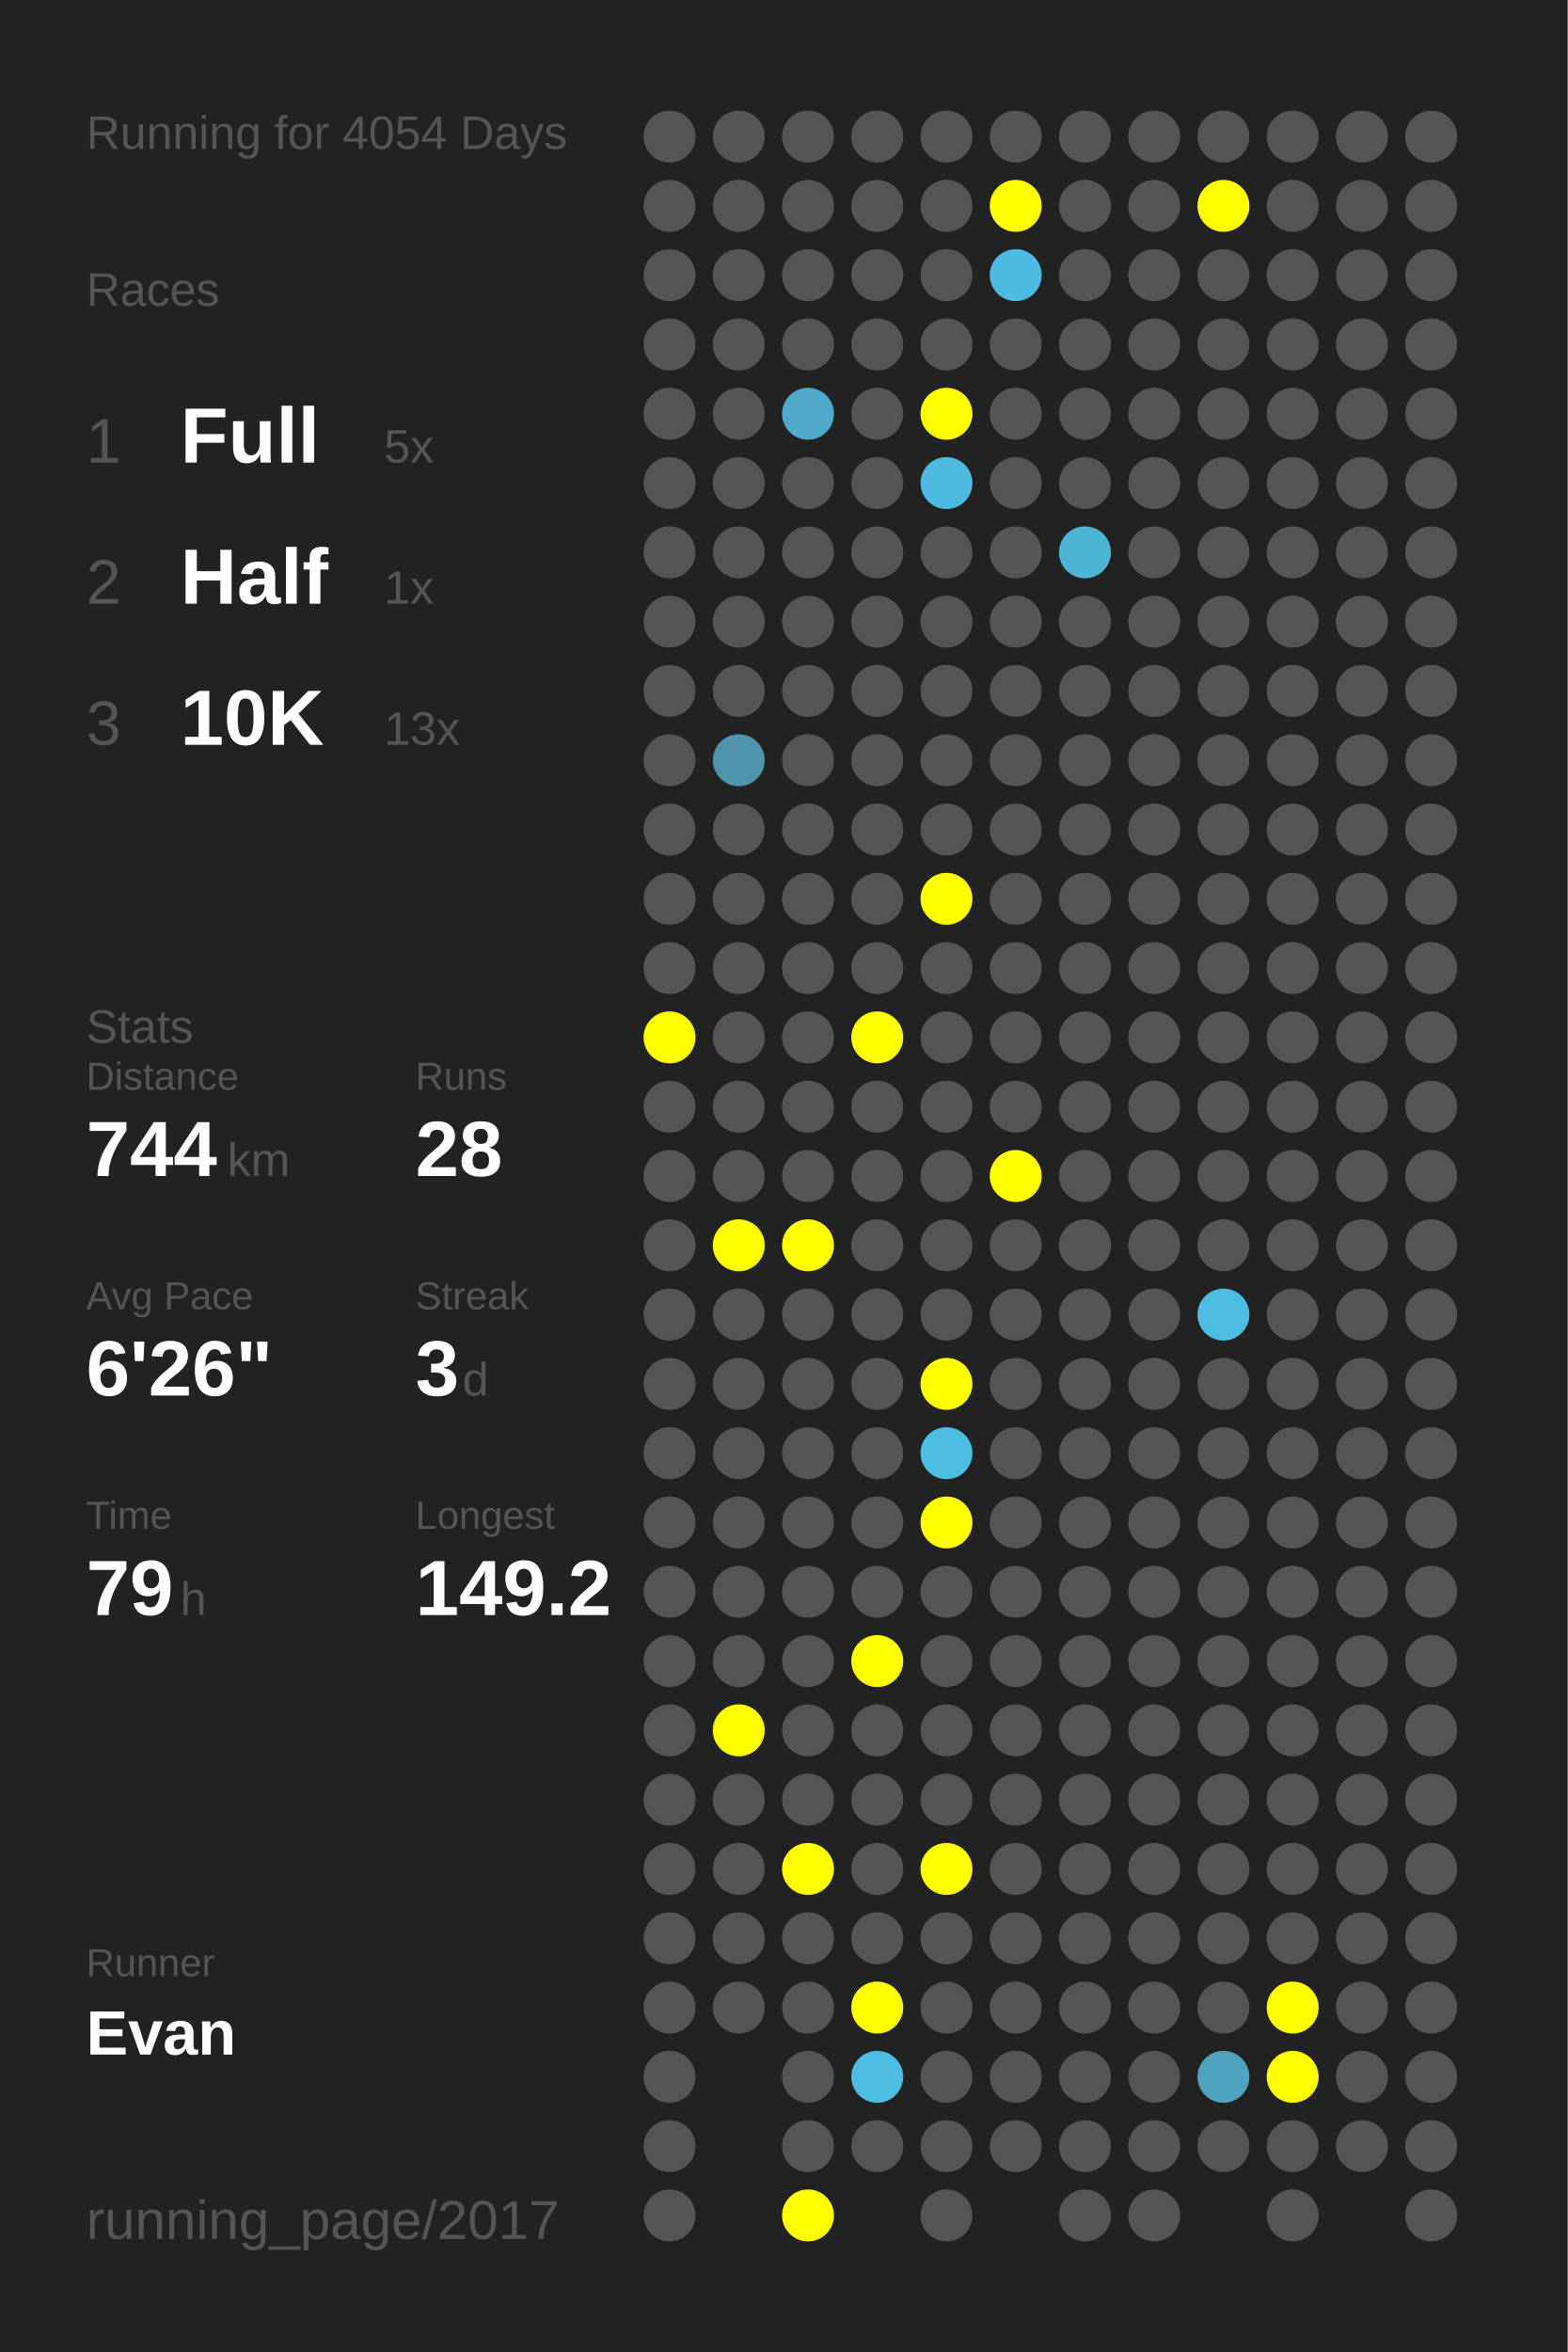
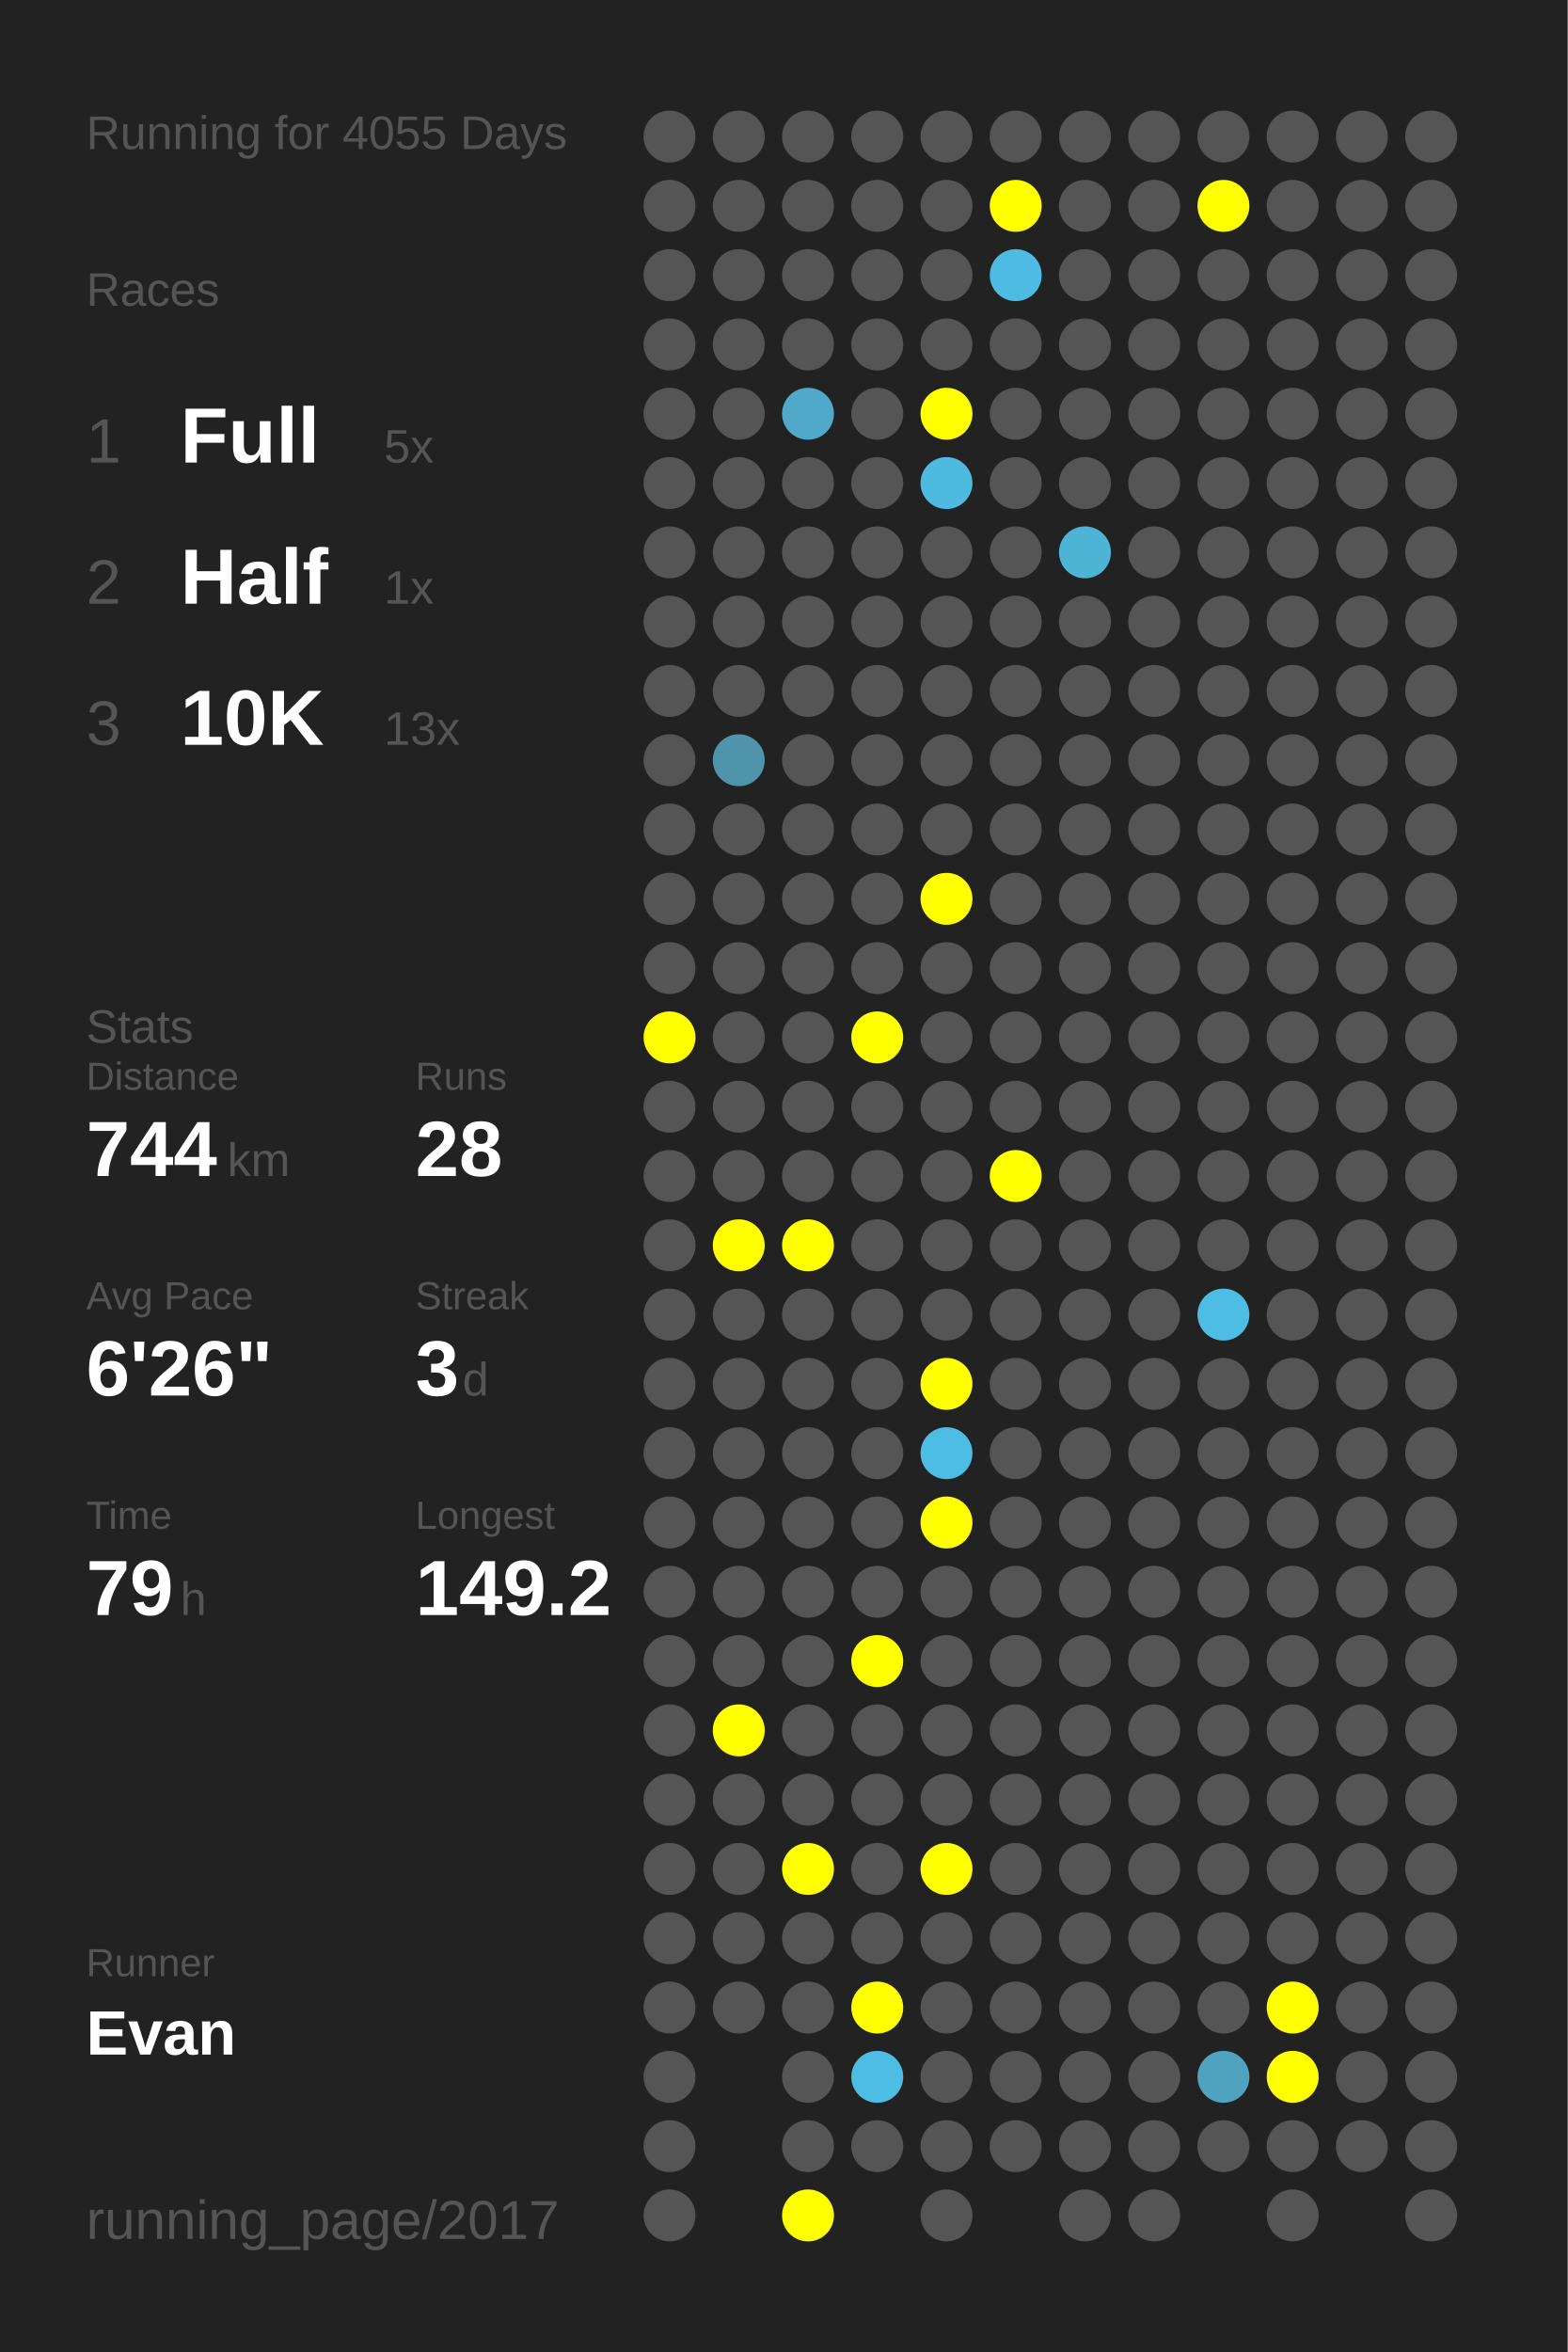
<svg xmlns="http://www.w3.org/2000/svg" baseProfile="full" height="300mm" version="1.1" viewBox="0,0,200,300" width="200mm">
  <defs />
  <rect fill="#222222" height="300" width="200" x="0" y="0" />
-   <text fill="#555555" style="font-size:6px; font-family:Arial;" x="11" y="19">Running for 4054 Days</text>
+   <text fill="#555555" style="font-size:6px; font-family:Arial;" x="11" y="19">Running for 4055 Days</text>
  <text fill="#555555" style="font-size:6px; font-family:Arial;" x="11" y="39">Races</text>
  <text fill="#555555" style="font-size:8px; font-family:Arial;" x="11" y="59">1</text>
  <text fill="#FFFFFF" style="font-size:10px; font-family:Arial; font-weight:bold;" x="23" y="59">Full</text>
  <text fill="#555555" style="font-size:6px; font-family:Arial;" x="49" y="59">5x</text>
  <text fill="#555555" style="font-size:8px; font-family:Arial;" x="11" y="77">2</text>
  <text fill="#FFFFFF" style="font-size:10px; font-family:Arial; font-weight:bold;" x="23" y="77">Half</text>
  <text fill="#555555" style="font-size:6px; font-family:Arial;" x="49" y="77">1x</text>
  <text fill="#555555" style="font-size:8px; font-family:Arial;" x="11" y="95">3</text>
  <text fill="#FFFFFF" style="font-size:10px; font-family:Arial; font-weight:bold;" x="23" y="95">10K</text>
  <text fill="#555555" style="font-size:6px; font-family:Arial;" x="49" y="95">13x</text>
  <text fill="#555555" style="font-size:6px; font-family:Arial;" x="11" y="133">Stats</text>
  <text fill="#555555" style="font-size:5px; font-family:Arial;" x="11" y="139">Distance</text>
  <text fill="#FFFFFF" style="font-size:10px; font-family:Arial; font-weight:bold;" x="11" y="150">744</text>
  <text fill="#555555" style="font-size:6px; font-family:Arial;" x="29" y="150">km</text>
  <text fill="#555555" style="font-size:5px; font-family:Arial;" x="53" y="139">Runs</text>
  <text fill="#FFFFFF" style="font-size:10px; font-family:Arial; font-weight:bold;" x="53" y="150">28</text>
  <text fill="#555555" style="font-size:5px; font-family:Arial;" x="11" y="167">Avg Pace</text>
  <text fill="#FFFFFF" style="font-size:10px; font-family:Arial; font-weight:bold;" x="11" y="178">6'26"</text>
  <text fill="#555555" style="font-size:5px; font-family:Arial;" x="53" y="167">Streak</text>
  <text fill="#FFFFFF" style="font-size:10px; font-family:Arial; font-weight:bold;" x="53" y="178">3</text>
  <text fill="#555555" style="font-size:6px; font-family:Arial;" x="59" y="178">d</text>
  <text fill="#555555" style="font-size:5px; font-family:Arial;" x="11" y="195">Time</text>
  <text fill="#FFFFFF" style="font-size:10px; font-family:Arial; font-weight:bold;" x="11" y="206">79</text>
  <text fill="#555555" style="font-size:6px; font-family:Arial;" x="23" y="206">h</text>
  <text fill="#555555" style="font-size:5px; font-family:Arial;" x="53" y="195">Longest</text>
  <text fill="#FFFFFF" style="font-size:10px; font-family:Arial; font-weight:bold;" x="53" y="206">149.2</text>
  <text fill="#555555" style="font-size:5px; font-family:Arial;" x="11" y="252.065">Runner</text>
  <text fill="#FFFFFF" style="font-size:8px; font-family:Arial; font-weight:bold;" x="11" y="262.065">Evan</text>
  <text fill="#555555" style="font-size:7px; font-family:Arial;" x="11" y="285.581">running_page/2017</text>
  <circle cx="85.417" cy="17.419" fill="#555555" r="3.312" />
  <circle cx="85.417" cy="26.258" fill="#555555" r="3.312" />
  <circle cx="85.417" cy="35.097" fill="#555555" r="3.312" />
  <circle cx="85.417" cy="43.935" fill="#555555" r="3.312" />
  <circle cx="85.417" cy="52.774" fill="#555555" r="3.312" />
  <circle cx="85.417" cy="61.613" fill="#555555" r="3.312" />
  <circle cx="85.417" cy="70.452" fill="#555555" r="3.312" />
  <circle cx="85.417" cy="79.29" fill="#555555" r="3.312" />
  <circle cx="85.417" cy="88.129" fill="#555555" r="3.312" />
  <circle cx="85.417" cy="96.968" fill="#555555" r="3.312" />
  <circle cx="85.417" cy="105.806" fill="#555555" r="3.312" />
  <circle cx="85.417" cy="114.645" fill="#555555" r="3.312" />
  <circle cx="85.417" cy="123.484" fill="#555555" r="3.312" />
  <circle cx="85.417" cy="132.323" fill="#FFFF00" r="3.312" />
  <circle cx="85.417" cy="141.161" fill="#555555" r="3.312" />
  <circle cx="85.417" cy="150" fill="#555555" r="3.312" />
  <circle cx="85.417" cy="158.839" fill="#555555" r="3.312" />
  <circle cx="85.417" cy="167.677" fill="#555555" r="3.312" />
  <circle cx="85.417" cy="176.516" fill="#555555" r="3.312" />
  <circle cx="85.417" cy="185.355" fill="#555555" r="3.312" />
  <circle cx="85.417" cy="194.194" fill="#555555" r="3.312" />
  <circle cx="85.417" cy="203.032" fill="#555555" r="3.312" />
  <circle cx="85.417" cy="211.871" fill="#555555" r="3.312" />
  <circle cx="85.417" cy="220.71" fill="#555555" r="3.312" />
  <circle cx="85.417" cy="229.548" fill="#555555" r="3.312" />
  <circle cx="85.417" cy="238.387" fill="#555555" r="3.312" />
  <circle cx="85.417" cy="247.226" fill="#555555" r="3.312" />
  <circle cx="85.417" cy="256.065" fill="#555555" r="3.312" />
  <circle cx="85.417" cy="264.903" fill="#555555" r="3.312" />
  <circle cx="85.417" cy="273.742" fill="#555555" r="3.312" />
  <circle cx="85.417" cy="282.581" fill="#555555" r="3.312" />
  <circle cx="94.25" cy="17.419" fill="#555555" r="3.312" />
  <circle cx="94.25" cy="26.258" fill="#555555" r="3.312" />
  <circle cx="94.25" cy="35.097" fill="#555555" r="3.312" />
  <circle cx="94.25" cy="43.935" fill="#555555" r="3.312" />
  <circle cx="94.25" cy="52.774" fill="#555555" r="3.312" />
  <circle cx="94.25" cy="61.613" fill="#555555" r="3.312" />
  <circle cx="94.25" cy="70.452" fill="#555555" r="3.312" />
  <circle cx="94.25" cy="79.29" fill="#555555" r="3.312" />
  <circle cx="94.25" cy="88.129" fill="#555555" r="3.312" />
  <circle cx="94.25" cy="96.968" fill="#5094ab" r="3.312" />
  <circle cx="94.25" cy="105.806" fill="#555555" r="3.312" />
  <circle cx="94.25" cy="114.645" fill="#555555" r="3.312" />
  <circle cx="94.25" cy="123.484" fill="#555555" r="3.312" />
  <circle cx="94.25" cy="132.323" fill="#555555" r="3.312" />
  <circle cx="94.25" cy="141.161" fill="#555555" r="3.312" />
  <circle cx="94.25" cy="150" fill="#555555" r="3.312" />
  <circle cx="94.25" cy="158.839" fill="#FFFF00" r="3.312" />
  <circle cx="94.25" cy="167.677" fill="#555555" r="3.312" />
  <circle cx="94.25" cy="176.516" fill="#555555" r="3.312" />
  <circle cx="94.25" cy="185.355" fill="#555555" r="3.312" />
  <circle cx="94.25" cy="194.194" fill="#555555" r="3.312" />
  <circle cx="94.25" cy="203.032" fill="#555555" r="3.312" />
  <circle cx="94.25" cy="211.871" fill="#555555" r="3.312" />
  <circle cx="94.25" cy="220.71" fill="#FFFF00" r="3.312" />
  <circle cx="94.25" cy="229.548" fill="#555555" r="3.312" />
  <circle cx="94.25" cy="238.387" fill="#555555" r="3.312" />
  <circle cx="94.25" cy="247.226" fill="#555555" r="3.312" />
  <circle cx="94.25" cy="256.065" fill="#555555" r="3.312" />
  <circle cx="103.083" cy="17.419" fill="#555555" r="3.312" />
  <circle cx="103.083" cy="26.258" fill="#555555" r="3.312" />
  <circle cx="103.083" cy="35.097" fill="#555555" r="3.312" />
  <circle cx="103.083" cy="43.935" fill="#555555" r="3.312" />
  <circle cx="103.083" cy="52.774" fill="#4faac9" r="3.312" />
  <circle cx="103.083" cy="61.613" fill="#555555" r="3.312" />
  <circle cx="103.083" cy="70.452" fill="#555555" r="3.312" />
  <circle cx="103.083" cy="79.29" fill="#555555" r="3.312" />
  <circle cx="103.083" cy="88.129" fill="#555555" r="3.312" />
  <circle cx="103.083" cy="96.968" fill="#555555" r="3.312" />
  <circle cx="103.083" cy="105.806" fill="#555555" r="3.312" />
  <circle cx="103.083" cy="114.645" fill="#555555" r="3.312" />
  <circle cx="103.083" cy="123.484" fill="#555555" r="3.312" />
  <circle cx="103.083" cy="132.323" fill="#555555" r="3.312" />
  <circle cx="103.083" cy="141.161" fill="#555555" r="3.312" />
  <circle cx="103.083" cy="150" fill="#555555" r="3.312" />
  <circle cx="103.083" cy="158.839" fill="#FFFF00" r="3.312" />
  <circle cx="103.083" cy="167.677" fill="#555555" r="3.312" />
  <circle cx="103.083" cy="176.516" fill="#555555" r="3.312" />
  <circle cx="103.083" cy="185.355" fill="#555555" r="3.312" />
  <circle cx="103.083" cy="194.194" fill="#555555" r="3.312" />
  <circle cx="103.083" cy="203.032" fill="#555555" r="3.312" />
  <circle cx="103.083" cy="211.871" fill="#555555" r="3.312" />
  <circle cx="103.083" cy="220.71" fill="#555555" r="3.312" />
  <circle cx="103.083" cy="229.548" fill="#555555" r="3.312" />
  <circle cx="103.083" cy="238.387" fill="#FFFF00" r="3.312" />
  <circle cx="103.083" cy="247.226" fill="#555555" r="3.312" />
  <circle cx="103.083" cy="256.065" fill="#555555" r="3.312" />
  <circle cx="103.083" cy="264.903" fill="#555555" r="3.312" />
  <circle cx="103.083" cy="273.742" fill="#555555" r="3.312" />
  <circle cx="103.083" cy="282.581" fill="#FFFF00" r="3.312" />
  <circle cx="111.917" cy="17.419" fill="#555555" r="3.312" />
  <circle cx="111.917" cy="26.258" fill="#555555" r="3.312" />
  <circle cx="111.917" cy="35.097" fill="#555555" r="3.312" />
  <circle cx="111.917" cy="43.935" fill="#555555" r="3.312" />
  <circle cx="111.917" cy="52.774" fill="#555555" r="3.312" />
  <circle cx="111.917" cy="61.613" fill="#555555" r="3.312" />
  <circle cx="111.917" cy="70.452" fill="#555555" r="3.312" />
  <circle cx="111.917" cy="79.29" fill="#555555" r="3.312" />
  <circle cx="111.917" cy="88.129" fill="#555555" r="3.312" />
  <circle cx="111.917" cy="96.968" fill="#555555" r="3.312" />
  <circle cx="111.917" cy="105.806" fill="#555555" r="3.312" />
  <circle cx="111.917" cy="114.645" fill="#555555" r="3.312" />
  <circle cx="111.917" cy="123.484" fill="#555555" r="3.312" />
  <circle cx="111.917" cy="132.323" fill="#FFFF00" r="3.312" />
  <circle cx="111.917" cy="141.161" fill="#555555" r="3.312" />
  <circle cx="111.917" cy="150" fill="#555555" r="3.312" />
  <circle cx="111.917" cy="158.839" fill="#555555" r="3.312" />
  <circle cx="111.917" cy="167.677" fill="#555555" r="3.312" />
  <circle cx="111.917" cy="176.516" fill="#555555" r="3.312" />
  <circle cx="111.917" cy="185.355" fill="#555555" r="3.312" />
  <circle cx="111.917" cy="194.194" fill="#555555" r="3.312" />
  <circle cx="111.917" cy="203.032" fill="#555555" r="3.312" />
  <circle cx="111.917" cy="211.871" fill="#FFFF00" r="3.312" />
  <circle cx="111.917" cy="220.71" fill="#555555" r="3.312" />
  <circle cx="111.917" cy="229.548" fill="#555555" r="3.312" />
  <circle cx="111.917" cy="238.387" fill="#555555" r="3.312" />
  <circle cx="111.917" cy="247.226" fill="#555555" r="3.312" />
  <circle cx="111.917" cy="256.065" fill="#FFFF00" r="3.312" />
  <circle cx="111.917" cy="264.903" fill="#4ebde3" r="3.312" />
  <circle cx="111.917" cy="273.742" fill="#555555" r="3.312" />
  <circle cx="120.75" cy="17.419" fill="#555555" r="3.312" />
  <circle cx="120.75" cy="26.258" fill="#555555" r="3.312" />
  <circle cx="120.75" cy="35.097" fill="#555555" r="3.312" />
  <circle cx="120.75" cy="43.935" fill="#555555" r="3.312" />
  <circle cx="120.75" cy="52.774" fill="#FFFF00" r="3.312" />
  <circle cx="120.75" cy="61.613" fill="#4ebadf" r="3.312" />
  <circle cx="120.75" cy="70.452" fill="#555555" r="3.312" />
  <circle cx="120.75" cy="79.29" fill="#555555" r="3.312" />
  <circle cx="120.75" cy="88.129" fill="#555555" r="3.312" />
  <circle cx="120.75" cy="96.968" fill="#555555" r="3.312" />
  <circle cx="120.75" cy="105.806" fill="#555555" r="3.312" />
  <circle cx="120.75" cy="114.645" fill="#FFFF00" r="3.312" />
  <circle cx="120.75" cy="123.484" fill="#555555" r="3.312" />
  <circle cx="120.75" cy="132.323" fill="#555555" r="3.312" />
  <circle cx="120.75" cy="141.161" fill="#555555" r="3.312" />
  <circle cx="120.75" cy="150" fill="#555555" r="3.312" />
  <circle cx="120.75" cy="158.839" fill="#555555" r="3.312" />
  <circle cx="120.75" cy="167.677" fill="#555555" r="3.312" />
  <circle cx="120.75" cy="176.516" fill="#FFFF00" r="3.312" />
  <circle cx="120.75" cy="185.355" fill="#4ebde3" r="3.312" />
  <circle cx="120.75" cy="194.194" fill="#FFFF00" r="3.312" />
  <circle cx="120.75" cy="203.032" fill="#555555" r="3.312" />
  <circle cx="120.75" cy="211.871" fill="#555555" r="3.312" />
  <circle cx="120.75" cy="220.71" fill="#555555" r="3.312" />
  <circle cx="120.75" cy="229.548" fill="#555555" r="3.312" />
  <circle cx="120.75" cy="238.387" fill="#FFFF00" r="3.312" />
  <circle cx="120.75" cy="247.226" fill="#555555" r="3.312" />
  <circle cx="120.75" cy="256.065" fill="#555555" r="3.312" />
  <circle cx="120.75" cy="264.903" fill="#555555" r="3.312" />
  <circle cx="120.75" cy="273.742" fill="#555555" r="3.312" />
  <circle cx="120.75" cy="282.581" fill="#555555" r="3.312" />
  <circle cx="129.583" cy="17.419" fill="#555555" r="3.312" />
  <circle cx="129.583" cy="26.258" fill="#FFFF00" r="3.312" />
  <circle cx="129.583" cy="35.097" fill="#4ebce2" r="3.312" />
  <circle cx="129.583" cy="43.935" fill="#555555" r="3.312" />
  <circle cx="129.583" cy="52.774" fill="#555555" r="3.312" />
  <circle cx="129.583" cy="61.613" fill="#555555" r="3.312" />
  <circle cx="129.583" cy="70.452" fill="#555555" r="3.312" />
  <circle cx="129.583" cy="79.29" fill="#555555" r="3.312" />
  <circle cx="129.583" cy="88.129" fill="#555555" r="3.312" />
  <circle cx="129.583" cy="96.968" fill="#555555" r="3.312" />
  <circle cx="129.583" cy="105.806" fill="#555555" r="3.312" />
  <circle cx="129.583" cy="114.645" fill="#555555" r="3.312" />
  <circle cx="129.583" cy="123.484" fill="#555555" r="3.312" />
  <circle cx="129.583" cy="132.323" fill="#555555" r="3.312" />
  <circle cx="129.583" cy="141.161" fill="#555555" r="3.312" />
  <circle cx="129.583" cy="150" fill="#FFFF00" r="3.312" />
  <circle cx="129.583" cy="158.839" fill="#555555" r="3.312" />
  <circle cx="129.583" cy="167.677" fill="#555555" r="3.312" />
  <circle cx="129.583" cy="176.516" fill="#555555" r="3.312" />
  <circle cx="129.583" cy="185.355" fill="#555555" r="3.312" />
  <circle cx="129.583" cy="194.194" fill="#555555" r="3.312" />
  <circle cx="129.583" cy="203.032" fill="#555555" r="3.312" />
  <circle cx="129.583" cy="211.871" fill="#555555" r="3.312" />
  <circle cx="129.583" cy="220.71" fill="#555555" r="3.312" />
  <circle cx="129.583" cy="229.548" fill="#555555" r="3.312" />
  <circle cx="129.583" cy="238.387" fill="#555555" r="3.312" />
  <circle cx="129.583" cy="247.226" fill="#555555" r="3.312" />
  <circle cx="129.583" cy="256.065" fill="#555555" r="3.312" />
  <circle cx="129.583" cy="264.903" fill="#555555" r="3.312" />
  <circle cx="129.583" cy="273.742" fill="#555555" r="3.312" />
  <circle cx="138.417" cy="17.419" fill="#555555" r="3.312" />
  <circle cx="138.417" cy="26.258" fill="#555555" r="3.312" />
  <circle cx="138.417" cy="35.097" fill="#555555" r="3.312" />
  <circle cx="138.417" cy="43.935" fill="#555555" r="3.312" />
  <circle cx="138.417" cy="52.774" fill="#555555" r="3.312" />
  <circle cx="138.417" cy="61.613" fill="#555555" r="3.312" />
  <circle cx="138.417" cy="70.452" fill="#4eb4d6" r="3.312" />
  <circle cx="138.417" cy="79.29" fill="#555555" r="3.312" />
  <circle cx="138.417" cy="88.129" fill="#555555" r="3.312" />
  <circle cx="138.417" cy="96.968" fill="#555555" r="3.312" />
  <circle cx="138.417" cy="105.806" fill="#555555" r="3.312" />
  <circle cx="138.417" cy="114.645" fill="#555555" r="3.312" />
  <circle cx="138.417" cy="123.484" fill="#555555" r="3.312" />
  <circle cx="138.417" cy="132.323" fill="#555555" r="3.312" />
  <circle cx="138.417" cy="141.161" fill="#555555" r="3.312" />
  <circle cx="138.417" cy="150" fill="#555555" r="3.312" />
  <circle cx="138.417" cy="158.839" fill="#555555" r="3.312" />
  <circle cx="138.417" cy="167.677" fill="#555555" r="3.312" />
  <circle cx="138.417" cy="176.516" fill="#555555" r="3.312" />
  <circle cx="138.417" cy="185.355" fill="#555555" r="3.312" />
  <circle cx="138.417" cy="194.194" fill="#555555" r="3.312" />
  <circle cx="138.417" cy="203.032" fill="#555555" r="3.312" />
  <circle cx="138.417" cy="211.871" fill="#555555" r="3.312" />
  <circle cx="138.417" cy="220.71" fill="#555555" r="3.312" />
  <circle cx="138.417" cy="229.548" fill="#555555" r="3.312" />
  <circle cx="138.417" cy="238.387" fill="#555555" r="3.312" />
  <circle cx="138.417" cy="247.226" fill="#555555" r="3.312" />
  <circle cx="138.417" cy="256.065" fill="#555555" r="3.312" />
  <circle cx="138.417" cy="264.903" fill="#555555" r="3.312" />
  <circle cx="138.417" cy="273.742" fill="#555555" r="3.312" />
  <circle cx="138.417" cy="282.581" fill="#555555" r="3.312" />
  <circle cx="147.25" cy="17.419" fill="#555555" r="3.312" />
  <circle cx="147.25" cy="26.258" fill="#555555" r="3.312" />
  <circle cx="147.25" cy="35.097" fill="#555555" r="3.312" />
  <circle cx="147.25" cy="43.935" fill="#555555" r="3.312" />
  <circle cx="147.25" cy="52.774" fill="#555555" r="3.312" />
  <circle cx="147.25" cy="61.613" fill="#555555" r="3.312" />
  <circle cx="147.25" cy="70.452" fill="#555555" r="3.312" />
  <circle cx="147.25" cy="79.29" fill="#555555" r="3.312" />
  <circle cx="147.25" cy="88.129" fill="#555555" r="3.312" />
  <circle cx="147.25" cy="96.968" fill="#555555" r="3.312" />
  <circle cx="147.25" cy="105.806" fill="#555555" r="3.312" />
  <circle cx="147.25" cy="114.645" fill="#555555" r="3.312" />
  <circle cx="147.25" cy="123.484" fill="#555555" r="3.312" />
  <circle cx="147.25" cy="132.323" fill="#555555" r="3.312" />
  <circle cx="147.25" cy="141.161" fill="#555555" r="3.312" />
  <circle cx="147.25" cy="150" fill="#555555" r="3.312" />
  <circle cx="147.25" cy="158.839" fill="#555555" r="3.312" />
  <circle cx="147.25" cy="167.677" fill="#555555" r="3.312" />
  <circle cx="147.25" cy="176.516" fill="#555555" r="3.312" />
  <circle cx="147.25" cy="185.355" fill="#555555" r="3.312" />
  <circle cx="147.25" cy="194.194" fill="#555555" r="3.312" />
  <circle cx="147.25" cy="203.032" fill="#555555" r="3.312" />
  <circle cx="147.25" cy="211.871" fill="#555555" r="3.312" />
  <circle cx="147.25" cy="220.71" fill="#555555" r="3.312" />
  <circle cx="147.25" cy="229.548" fill="#555555" r="3.312" />
  <circle cx="147.25" cy="238.387" fill="#555555" r="3.312" />
  <circle cx="147.25" cy="247.226" fill="#555555" r="3.312" />
  <circle cx="147.25" cy="256.065" fill="#555555" r="3.312" />
  <circle cx="147.25" cy="264.903" fill="#555555" r="3.312" />
  <circle cx="147.25" cy="273.742" fill="#555555" r="3.312" />
  <circle cx="147.25" cy="282.581" fill="#555555" r="3.312" />
  <circle cx="156.083" cy="17.419" fill="#555555" r="3.312" />
  <circle cx="156.083" cy="26.258" fill="#FFFF00" r="3.312" />
  <circle cx="156.083" cy="35.097" fill="#555555" r="3.312" />
  <circle cx="156.083" cy="43.935" fill="#555555" r="3.312" />
  <circle cx="156.083" cy="52.774" fill="#555555" r="3.312" />
  <circle cx="156.083" cy="61.613" fill="#555555" r="3.312" />
  <circle cx="156.083" cy="70.452" fill="#555555" r="3.312" />
  <circle cx="156.083" cy="79.29" fill="#555555" r="3.312" />
  <circle cx="156.083" cy="88.129" fill="#555555" r="3.312" />
  <circle cx="156.083" cy="96.968" fill="#555555" r="3.312" />
  <circle cx="156.083" cy="105.806" fill="#555555" r="3.312" />
  <circle cx="156.083" cy="114.645" fill="#555555" r="3.312" />
  <circle cx="156.083" cy="123.484" fill="#555555" r="3.312" />
  <circle cx="156.083" cy="132.323" fill="#555555" r="3.312" />
  <circle cx="156.083" cy="141.161" fill="#555555" r="3.312" />
  <circle cx="156.083" cy="150" fill="#555555" r="3.312" />
  <circle cx="156.083" cy="158.839" fill="#555555" r="3.312" />
  <circle cx="156.083" cy="167.677" fill="#4ebde3" r="3.312" />
  <circle cx="156.083" cy="176.516" fill="#555555" r="3.312" />
  <circle cx="156.083" cy="185.355" fill="#555555" r="3.312" />
  <circle cx="156.083" cy="194.194" fill="#555555" r="3.312" />
  <circle cx="156.083" cy="203.032" fill="#555555" r="3.312" />
  <circle cx="156.083" cy="211.871" fill="#555555" r="3.312" />
  <circle cx="156.083" cy="220.71" fill="#555555" r="3.312" />
  <circle cx="156.083" cy="229.548" fill="#555555" r="3.312" />
  <circle cx="156.083" cy="238.387" fill="#555555" r="3.312" />
  <circle cx="156.083" cy="247.226" fill="#555555" r="3.312" />
  <circle cx="156.083" cy="256.065" fill="#555555" r="3.312" />
  <circle cx="156.083" cy="264.903" fill="#4fa3bf" r="3.312" />
  <circle cx="156.083" cy="273.742" fill="#555555" r="3.312" />
  <circle cx="164.917" cy="17.419" fill="#555555" r="3.312" />
  <circle cx="164.917" cy="26.258" fill="#555555" r="3.312" />
  <circle cx="164.917" cy="35.097" fill="#555555" r="3.312" />
  <circle cx="164.917" cy="43.935" fill="#555555" r="3.312" />
  <circle cx="164.917" cy="52.774" fill="#555555" r="3.312" />
  <circle cx="164.917" cy="61.613" fill="#555555" r="3.312" />
  <circle cx="164.917" cy="70.452" fill="#555555" r="3.312" />
  <circle cx="164.917" cy="79.29" fill="#555555" r="3.312" />
  <circle cx="164.917" cy="88.129" fill="#555555" r="3.312" />
  <circle cx="164.917" cy="96.968" fill="#555555" r="3.312" />
  <circle cx="164.917" cy="105.806" fill="#555555" r="3.312" />
  <circle cx="164.917" cy="114.645" fill="#555555" r="3.312" />
  <circle cx="164.917" cy="123.484" fill="#555555" r="3.312" />
  <circle cx="164.917" cy="132.323" fill="#555555" r="3.312" />
  <circle cx="164.917" cy="141.161" fill="#555555" r="3.312" />
  <circle cx="164.917" cy="150" fill="#555555" r="3.312" />
  <circle cx="164.917" cy="158.839" fill="#555555" r="3.312" />
  <circle cx="164.917" cy="167.677" fill="#555555" r="3.312" />
  <circle cx="164.917" cy="176.516" fill="#555555" r="3.312" />
  <circle cx="164.917" cy="185.355" fill="#555555" r="3.312" />
  <circle cx="164.917" cy="194.194" fill="#555555" r="3.312" />
  <circle cx="164.917" cy="203.032" fill="#555555" r="3.312" />
  <circle cx="164.917" cy="211.871" fill="#555555" r="3.312" />
  <circle cx="164.917" cy="220.71" fill="#555555" r="3.312" />
  <circle cx="164.917" cy="229.548" fill="#555555" r="3.312" />
  <circle cx="164.917" cy="238.387" fill="#555555" r="3.312" />
  <circle cx="164.917" cy="247.226" fill="#555555" r="3.312" />
  <circle cx="164.917" cy="256.065" fill="#FFFF00" r="3.312" />
  <circle cx="164.917" cy="264.903" fill="#FFFF00" r="3.312" />
  <circle cx="164.917" cy="273.742" fill="#555555" r="3.312" />
  <circle cx="164.917" cy="282.581" fill="#555555" r="3.312" />
  <circle cx="173.75" cy="17.419" fill="#555555" r="3.312" />
  <circle cx="173.75" cy="26.258" fill="#555555" r="3.312" />
  <circle cx="173.75" cy="35.097" fill="#555555" r="3.312" />
  <circle cx="173.75" cy="43.935" fill="#555555" r="3.312" />
  <circle cx="173.75" cy="52.774" fill="#555555" r="3.312" />
  <circle cx="173.75" cy="61.613" fill="#555555" r="3.312" />
  <circle cx="173.75" cy="70.452" fill="#555555" r="3.312" />
  <circle cx="173.75" cy="79.29" fill="#555555" r="3.312" />
  <circle cx="173.75" cy="88.129" fill="#555555" r="3.312" />
  <circle cx="173.75" cy="96.968" fill="#555555" r="3.312" />
  <circle cx="173.75" cy="105.806" fill="#555555" r="3.312" />
  <circle cx="173.75" cy="114.645" fill="#555555" r="3.312" />
  <circle cx="173.75" cy="123.484" fill="#555555" r="3.312" />
  <circle cx="173.75" cy="132.323" fill="#555555" r="3.312" />
  <circle cx="173.75" cy="141.161" fill="#555555" r="3.312" />
  <circle cx="173.75" cy="150" fill="#555555" r="3.312" />
  <circle cx="173.75" cy="158.839" fill="#555555" r="3.312" />
  <circle cx="173.75" cy="167.677" fill="#555555" r="3.312" />
  <circle cx="173.75" cy="176.516" fill="#555555" r="3.312" />
  <circle cx="173.75" cy="185.355" fill="#555555" r="3.312" />
  <circle cx="173.75" cy="194.194" fill="#555555" r="3.312" />
  <circle cx="173.75" cy="203.032" fill="#555555" r="3.312" />
  <circle cx="173.75" cy="211.871" fill="#555555" r="3.312" />
  <circle cx="173.75" cy="220.71" fill="#555555" r="3.312" />
  <circle cx="173.75" cy="229.548" fill="#555555" r="3.312" />
  <circle cx="173.75" cy="238.387" fill="#555555" r="3.312" />
  <circle cx="173.75" cy="247.226" fill="#555555" r="3.312" />
  <circle cx="173.75" cy="256.065" fill="#555555" r="3.312" />
  <circle cx="173.75" cy="264.903" fill="#555555" r="3.312" />
  <circle cx="173.75" cy="273.742" fill="#555555" r="3.312" />
  <circle cx="182.583" cy="17.419" fill="#555555" r="3.312" />
  <circle cx="182.583" cy="26.258" fill="#555555" r="3.312" />
  <circle cx="182.583" cy="35.097" fill="#555555" r="3.312" />
  <circle cx="182.583" cy="43.935" fill="#555555" r="3.312" />
  <circle cx="182.583" cy="52.774" fill="#555555" r="3.312" />
  <circle cx="182.583" cy="61.613" fill="#555555" r="3.312" />
  <circle cx="182.583" cy="70.452" fill="#555555" r="3.312" />
  <circle cx="182.583" cy="79.29" fill="#555555" r="3.312" />
  <circle cx="182.583" cy="88.129" fill="#555555" r="3.312" />
  <circle cx="182.583" cy="96.968" fill="#555555" r="3.312" />
  <circle cx="182.583" cy="105.806" fill="#555555" r="3.312" />
  <circle cx="182.583" cy="114.645" fill="#555555" r="3.312" />
  <circle cx="182.583" cy="123.484" fill="#555555" r="3.312" />
  <circle cx="182.583" cy="132.323" fill="#555555" r="3.312" />
  <circle cx="182.583" cy="141.161" fill="#555555" r="3.312" />
  <circle cx="182.583" cy="150" fill="#555555" r="3.312" />
  <circle cx="182.583" cy="158.839" fill="#555555" r="3.312" />
  <circle cx="182.583" cy="167.677" fill="#555555" r="3.312" />
  <circle cx="182.583" cy="176.516" fill="#555555" r="3.312" />
  <circle cx="182.583" cy="185.355" fill="#555555" r="3.312" />
  <circle cx="182.583" cy="194.194" fill="#555555" r="3.312" />
  <circle cx="182.583" cy="203.032" fill="#555555" r="3.312" />
  <circle cx="182.583" cy="211.871" fill="#555555" r="3.312" />
  <circle cx="182.583" cy="220.71" fill="#555555" r="3.312" />
  <circle cx="182.583" cy="229.548" fill="#555555" r="3.312" />
  <circle cx="182.583" cy="238.387" fill="#555555" r="3.312" />
  <circle cx="182.583" cy="247.226" fill="#555555" r="3.312" />
  <circle cx="182.583" cy="256.065" fill="#555555" r="3.312" />
  <circle cx="182.583" cy="264.903" fill="#555555" r="3.312" />
  <circle cx="182.583" cy="273.742" fill="#555555" r="3.312" />
  <circle cx="182.583" cy="282.581" fill="#555555" r="3.312" />
</svg>
